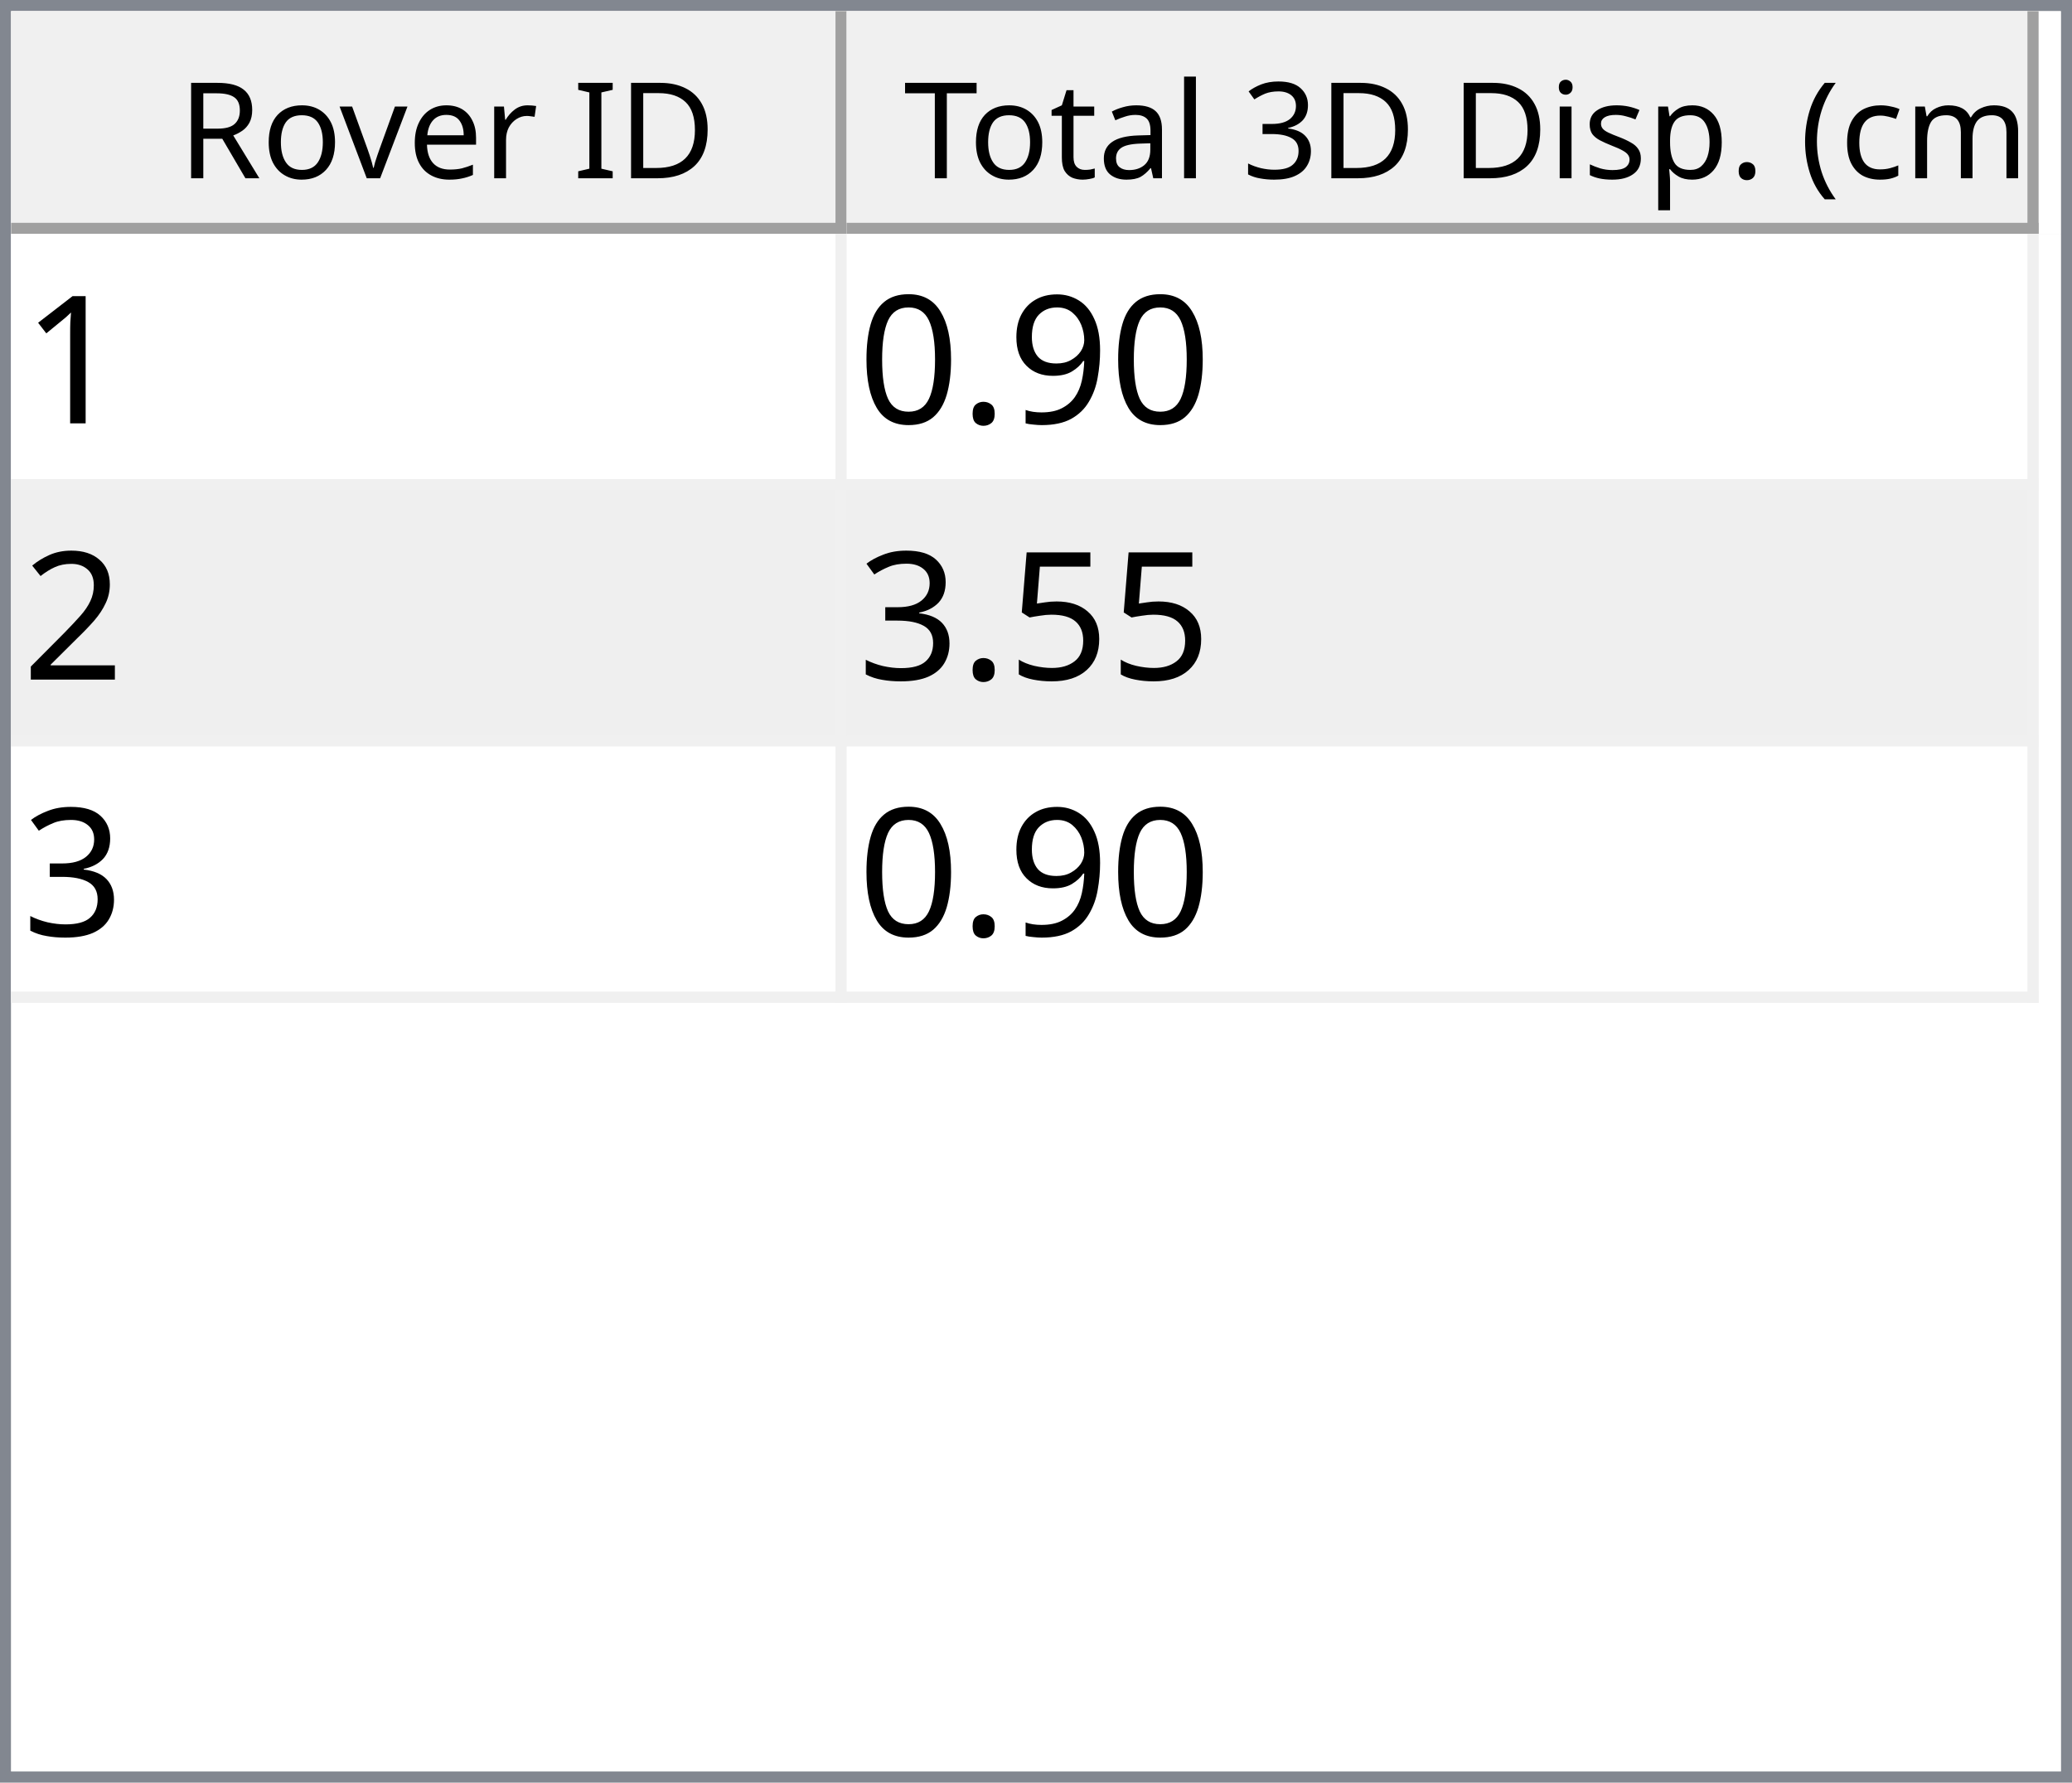
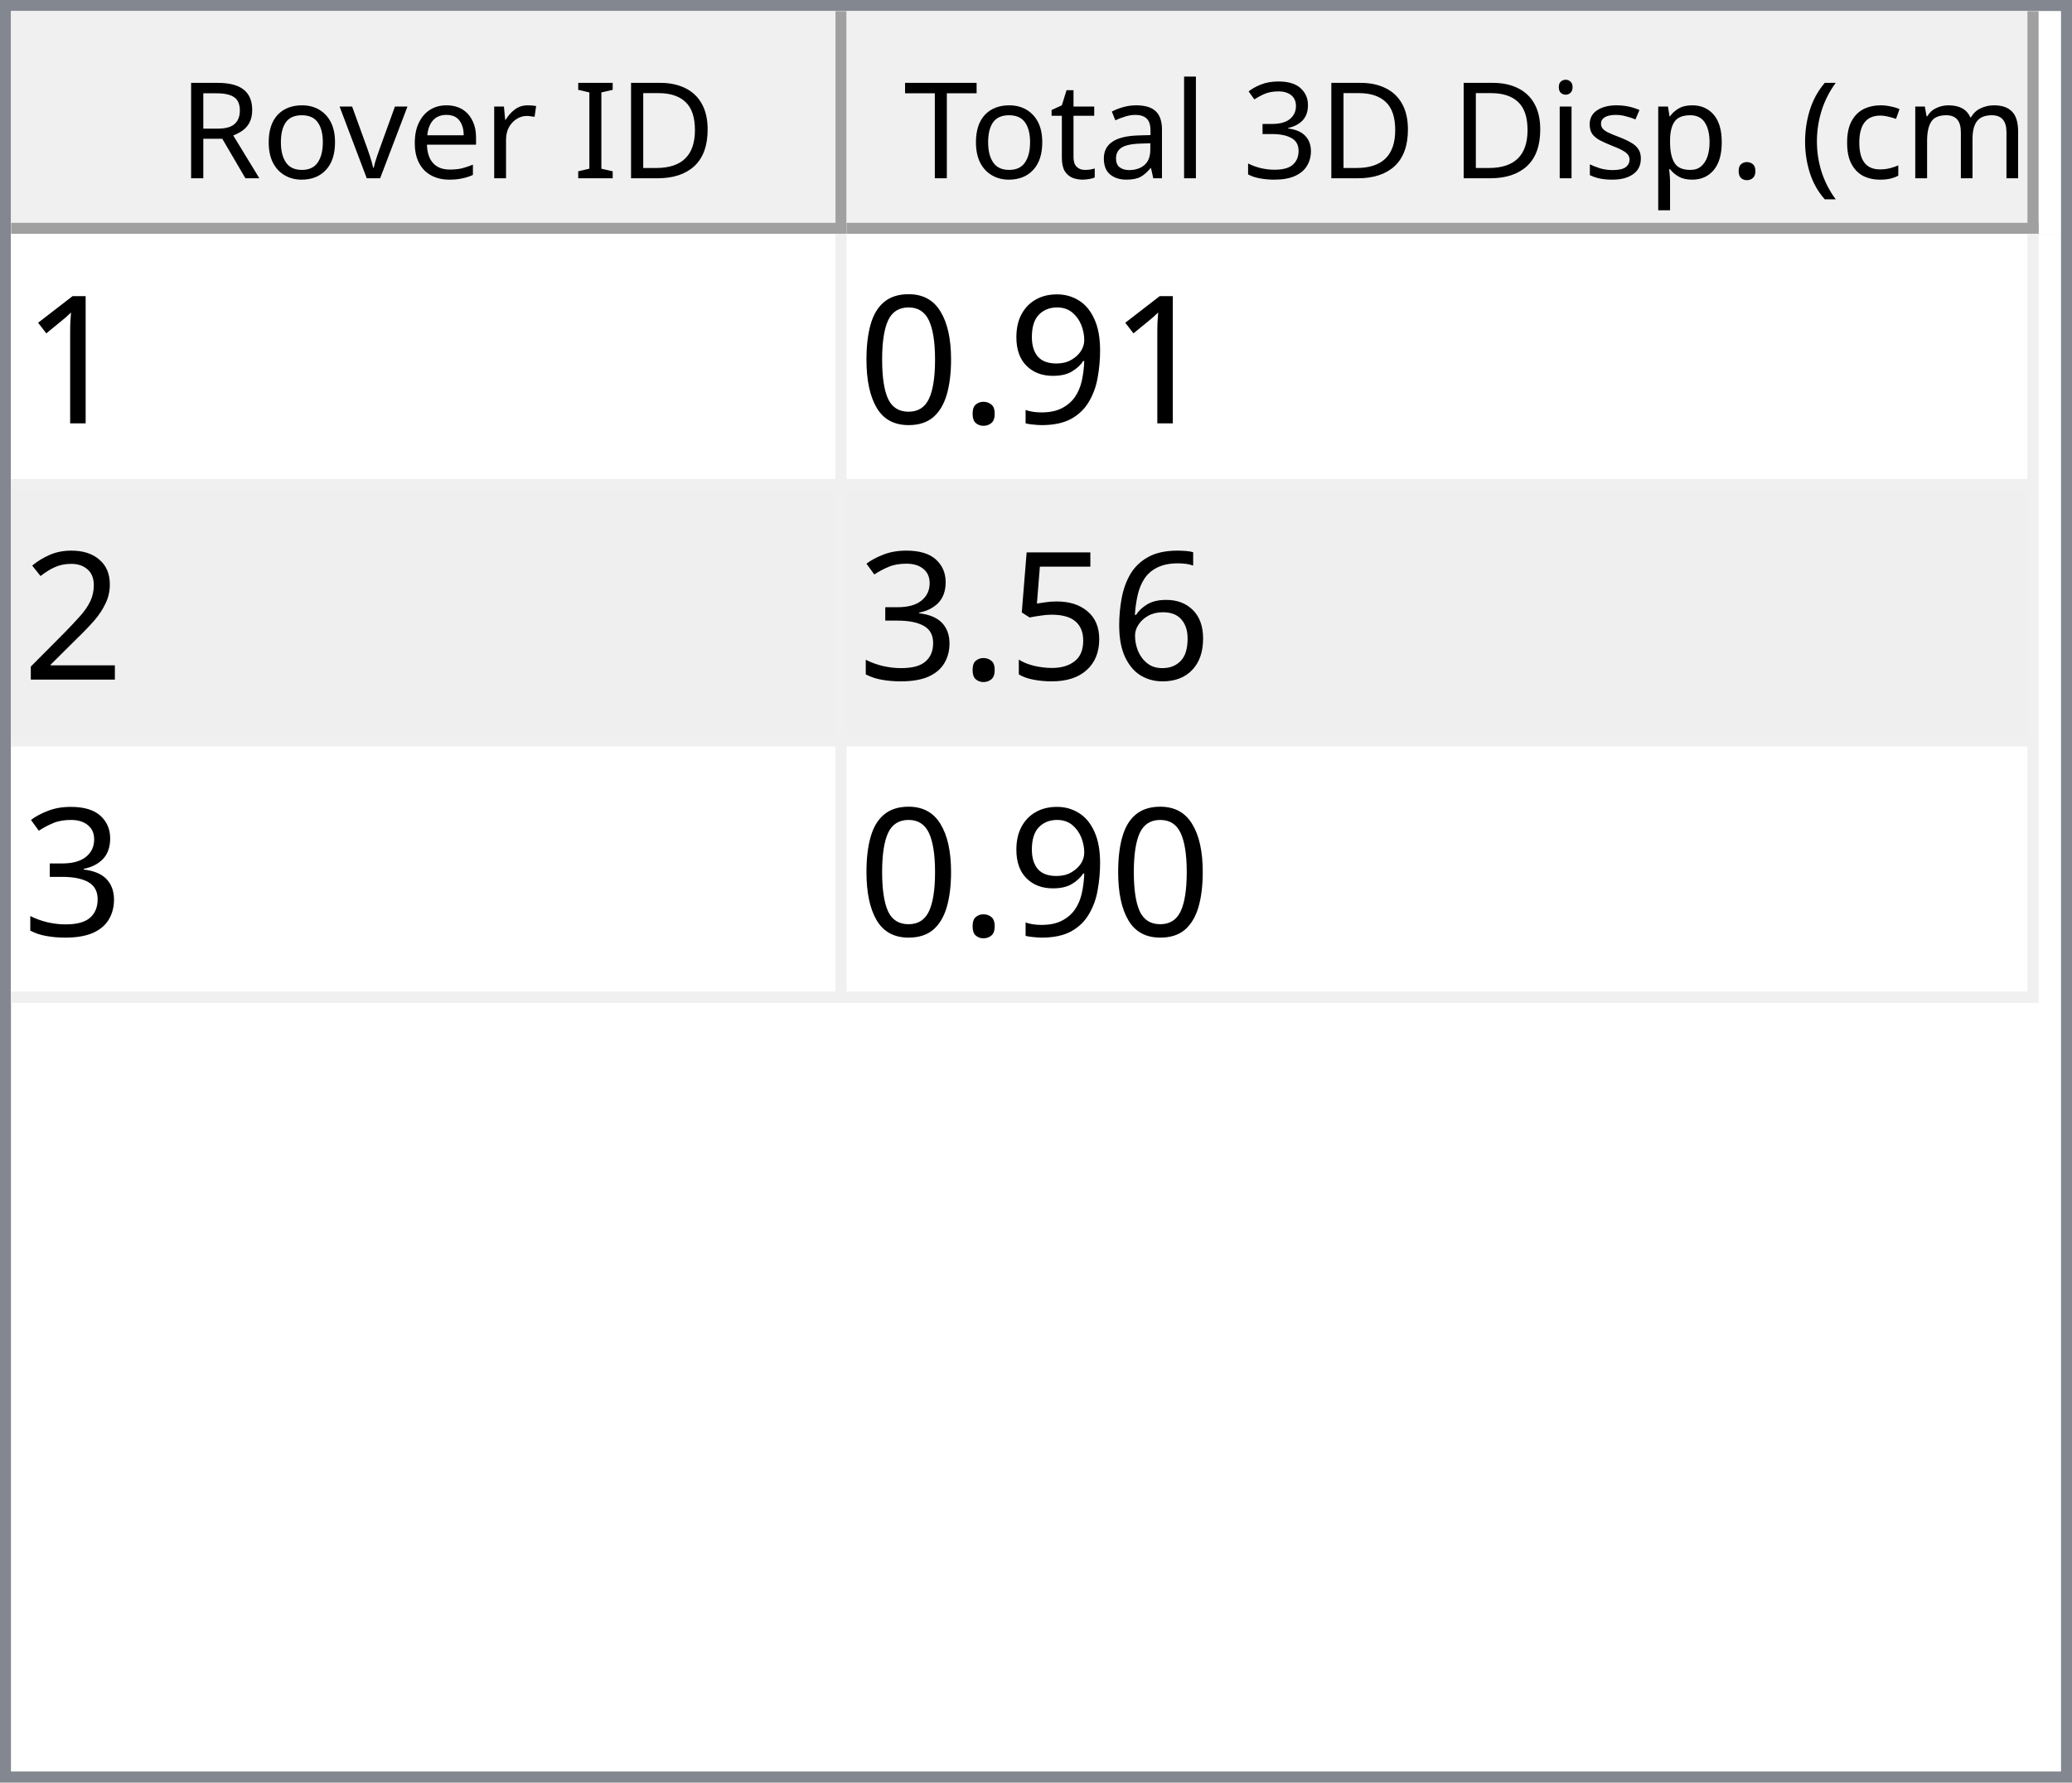
<svg xmlns="http://www.w3.org/2000/svg" style="fill-opacity:1; color-rendering:auto; color-interpolation:auto; text-rendering:auto; stroke:black; stroke-linecap:square; stroke-miterlimit:10; shape-rendering:auto; stroke-opacity:1; fill:black; stroke-dasharray:none; font-weight:normal; stroke-width:1; font-family:'Dialog'; font-style:normal; stroke-linejoin:miter; font-size:12px; stroke-dashoffset:0; image-rendering:auto;" width="186" height="160">
  <defs id="genericDefs" />
  <g>
    <defs id="defs1">
      <clipPath clipPathUnits="userSpaceOnUse" id="clipPath1">
        <path d="M0 0 L186 0 L186 160 L0 160 L0 0 Z" />
      </clipPath>
      <clipPath clipPathUnits="userSpaceOnUse" id="clipPath2">
        <path d="M0 0 L0 160 L186 160 L186 0 Z" />
      </clipPath>
      <clipPath clipPathUnits="userSpaceOnUse" id="clipPath3">
        <path d="M0 0 L0 20 L184 20 L184 0 Z" />
      </clipPath>
      <clipPath clipPathUnits="userSpaceOnUse" id="clipPath4">
        <path d="M0 0 L0 20 L75 20 L75 0 Z" />
      </clipPath>
      <clipPath clipPathUnits="userSpaceOnUse" id="clipPath5">
        <path d="M1 1 L1 19 L74 19 L74 1 Z" />
      </clipPath>
      <clipPath clipPathUnits="userSpaceOnUse" id="clipPath6">
        <path d="M0 0 L0 18 L73 18 L73 0 Z" />
      </clipPath>
      <clipPath clipPathUnits="userSpaceOnUse" id="clipPath7">
        <path d="M-0.5 -0.5 L-0.5 19.5 L74.5 19.5 L74.5 -0.5 Z" />
      </clipPath>
      <clipPath clipPathUnits="userSpaceOnUse" id="clipPath8">
        <path d="M0 0 L0 20 L107 20 L107 0 Z" />
      </clipPath>
      <clipPath clipPathUnits="userSpaceOnUse" id="clipPath9">
        <path d="M1 1 L1 19 L106 19 L106 1 Z" />
      </clipPath>
      <clipPath clipPathUnits="userSpaceOnUse" id="clipPath10">
        <path d="M0 0 L0 18 L105 18 L105 0 Z" />
      </clipPath>
      <clipPath clipPathUnits="userSpaceOnUse" id="clipPath11">
        <path d="M-0.5 -0.5 L-0.5 19.5 L106.5 19.5 L106.5 -0.5 Z" />
      </clipPath>
      <clipPath clipPathUnits="userSpaceOnUse" id="clipPath12">
        <path d="M0 0 L0 138 L184 138 L184 0 Z" />
      </clipPath>
      <clipPath clipPathUnits="userSpaceOnUse" id="clipPath13">
        <path d="M0 0 L0 69 L182 69 L182 0 Z" />
      </clipPath>
      <clipPath clipPathUnits="userSpaceOnUse" id="clipPath14">
        <path d="M-0.5 -0.5 L-0.5 68.5 L181.5 68.5 L181.5 -0.5 Z" />
      </clipPath>
      <clipPath clipPathUnits="userSpaceOnUse" id="clipPath15">
        <path d="M0 0 L0 22 L74 22 L74 0 Z" />
      </clipPath>
      <clipPath clipPathUnits="userSpaceOnUse" id="clipPath16">
        <path d="M0 0 L0 22 L106 22 L106 0 Z" />
      </clipPath>
      <font horiz-adv-x="64.551" id="font1">
        <font-face ascent="107.91" descent="25.098" units-per-em="100" style="font-style:normal; font-family:Segoe UI; font-weight:normal;" />
        <missing-glyph horiz-adv-x="64.551" d="M8.109 0 L8.109 68.266 L56.453 68.266 L56.453 0 L8.109 0 ZM15.328 7.234 L49.219 7.234 L49.219 61.031 L15.328 61.031 L15.328 7.234 Z" />
        <glyph unicode="D" horiz-adv-x="70.117" d="M9.188 0 L9.188 70.016 L28.516 70.016 Q65.531 70.016 65.531 35.891 Q65.531 19.672 55.25 9.836 Q44.969 0 27.734 0 L9.188 0 ZM17.391 62.594 L17.391 7.422 L27.828 7.422 Q41.609 7.422 49.273 14.797 Q56.938 22.172 56.938 35.688 Q56.938 62.594 28.328 62.594 L17.391 62.594 Z" />
        <glyph unicode="I" horiz-adv-x="26.611" d="M17.391 0 L9.188 0 L9.188 70.016 L17.391 70.016 L17.391 0 Z" />
        <glyph unicode=" " horiz-adv-x="27.393" d="" />
        <glyph unicode="r" horiz-adv-x="34.766" d="M34.188 41.891 Q32.078 43.5 28.125 43.5 Q23 43.5 19.555 38.672 Q16.109 33.844 16.109 25.484 L16.109 0 L8.109 0 L8.109 50 L16.109 50 L16.109 39.703 L16.312 39.703 Q18.016 44.969 21.531 47.922 Q25.047 50.875 29.391 50.875 Q32.516 50.875 34.188 50.203 L34.188 41.891 Z" />
        <glyph unicode="e" horiz-adv-x="52.295" d="M48.297 23 L12.984 23 Q13.188 14.656 17.484 10.109 Q21.781 5.562 29.297 5.562 Q37.75 5.562 44.828 11.141 L44.828 3.609 Q38.234 -1.172 27.391 -1.172 Q16.797 -1.172 10.742 5.641 Q4.688 12.453 4.688 24.812 Q4.688 36.469 11.305 43.82 Q17.922 51.172 27.734 51.172 Q37.547 51.172 42.922 44.828 Q48.297 38.484 48.297 27.203 L48.297 23 ZM40.094 29.781 Q40.047 36.719 36.75 40.578 Q33.453 44.438 27.594 44.438 Q21.922 44.438 17.969 40.383 Q14.016 36.328 13.094 29.781 L40.094 29.781 Z" />
        <glyph unicode="v" horiz-adv-x="47.9" d="M47.406 50 L27.484 0 L19.625 0 L0.688 50 L9.469 50 L22.172 13.672 Q23.578 9.672 23.922 6.688 L24.125 6.688 Q24.609 10.453 25.688 13.484 L38.969 50 L47.406 50 Z" />
        <glyph unicode="o" horiz-adv-x="58.594" d="M29 -1.172 Q17.922 -1.172 11.305 5.836 Q4.688 12.844 4.688 24.422 Q4.688 37.016 11.57 44.094 Q18.453 51.172 30.172 51.172 Q41.359 51.172 47.633 44.289 Q53.906 37.406 53.906 25.203 Q53.906 13.234 47.141 6.031 Q40.375 -1.172 29 -1.172 ZM29.594 44.438 Q21.875 44.438 17.383 39.188 Q12.891 33.938 12.891 24.703 Q12.891 15.828 17.43 10.695 Q21.969 5.562 29.594 5.562 Q37.359 5.562 41.531 10.594 Q45.703 15.625 45.703 24.906 Q45.703 34.281 41.531 39.359 Q37.359 44.438 29.594 44.438 Z" />
        <glyph unicode="R" horiz-adv-x="59.814" d="M59.375 0 L49.609 0 L37.891 19.625 Q36.281 22.359 34.766 24.289 Q33.25 26.219 31.664 27.438 Q30.078 28.656 28.25 29.219 Q26.422 29.781 24.125 29.781 L17.391 29.781 L17.391 0 L9.188 0 L9.188 70.016 L30.078 70.016 Q34.672 70.016 38.555 68.867 Q42.438 67.719 45.289 65.375 Q48.141 63.031 49.758 59.547 Q51.375 56.062 51.375 51.375 Q51.375 47.703 50.273 44.656 Q49.172 41.609 47.148 39.211 Q45.125 36.812 42.266 35.133 Q39.406 33.453 35.844 32.516 L35.844 32.328 Q37.594 31.547 38.891 30.547 Q40.188 29.547 41.359 28.18 Q42.531 26.812 43.68 25.078 Q44.828 23.344 46.234 21.047 L59.375 0 ZM17.391 62.594 L17.391 37.203 L28.516 37.203 Q31.594 37.203 34.203 38.133 Q36.812 39.062 38.719 40.797 Q40.625 42.531 41.703 45.047 Q42.781 47.562 42.781 50.688 Q42.781 56.297 39.141 59.445 Q35.5 62.594 28.609 62.594 L17.391 62.594 Z" />
        <glyph unicode=")" horiz-adv-x="30.176" d="M8.297 -15.922 L1.172 -15.922 Q16.406 2.344 16.406 26.812 Q16.406 51.469 1.078 70.016 L8.297 70.016 Q23.531 52.156 23.531 26.703 Q23.531 1.375 8.297 -15.922 Z" />
        <glyph unicode="m" horiz-adv-x="86.133" d="M79.109 0 L71.094 0 L71.094 28.719 Q71.094 37.016 68.531 40.727 Q65.969 44.438 59.906 44.438 Q54.781 44.438 51.195 39.75 Q47.609 35.062 47.609 28.516 L47.609 0 L39.594 0 L39.594 29.688 Q39.594 44.438 28.219 44.438 Q22.953 44.438 19.531 40.016 Q16.109 35.594 16.109 28.516 L16.109 0 L8.109 0 L8.109 50 L16.109 50 L16.109 42.094 L16.312 42.094 Q21.625 51.172 31.844 51.172 Q36.969 51.172 40.773 48.312 Q44.578 45.453 46 40.828 Q51.562 51.172 62.594 51.172 Q79.109 51.172 79.109 30.812 L79.109 0 Z" />
        <glyph unicode="c" horiz-adv-x="46.191" d="M42.188 2.297 Q36.422 -1.172 28.516 -1.172 Q17.828 -1.172 11.258 5.789 Q4.688 12.75 4.688 23.828 Q4.688 36.188 11.766 43.68 Q18.844 51.172 30.672 51.172 Q37.25 51.172 42.281 48.734 L42.281 40.531 Q36.719 44.438 30.375 44.438 Q22.703 44.438 17.797 38.945 Q12.891 33.453 12.891 24.516 Q12.891 15.719 17.508 10.641 Q22.125 5.562 29.891 5.562 Q36.422 5.562 42.188 9.906 L42.188 2.297 Z" />
        <glyph unicode="(" horiz-adv-x="30.176" d="M29.109 -15.922 L21.969 -15.922 Q6.844 1.375 6.844 26.703 Q6.844 52.156 21.969 70.016 L29.203 70.016 Q13.875 51.469 13.875 26.812 Q13.875 2.344 29.109 -15.922 Z" />
        <glyph unicode="." horiz-adv-x="21.68" d="M10.891 -1.078 Q8.641 -1.078 7.055 0.539 Q5.469 2.156 5.469 4.391 Q5.469 6.641 7.055 8.273 Q8.641 9.906 10.891 9.906 Q13.188 9.906 14.797 8.273 Q16.406 6.641 16.406 4.391 Q16.406 2.156 14.797 0.539 Q13.188 -1.078 10.891 -1.078 Z" />
        <glyph unicode="p" horiz-adv-x="58.789" d="M16.312 7.234 L16.109 7.234 L16.109 -23 L8.109 -23 L8.109 50 L16.109 50 L16.109 41.219 L16.312 41.219 Q22.219 51.172 33.594 51.172 Q43.266 51.172 48.688 44.461 Q54.109 37.75 54.109 26.469 Q54.109 13.922 48 6.375 Q41.891 -1.172 31.297 -1.172 Q21.578 -1.172 16.312 7.234 ZM16.109 27.391 L16.109 20.406 Q16.109 14.203 20.141 9.883 Q24.172 5.562 30.375 5.562 Q37.641 5.562 41.773 11.133 Q45.906 16.703 45.906 26.609 Q45.906 34.969 42.047 39.703 Q38.188 44.438 31.594 44.438 Q24.609 44.438 20.359 39.578 Q16.109 34.719 16.109 27.391 Z" />
        <glyph unicode="s" horiz-adv-x="42.432" d="M5.078 1.812 L5.078 10.406 Q11.625 5.562 19.484 5.562 Q30.031 5.562 30.031 12.594 Q30.031 14.594 29.125 15.992 Q28.219 17.391 26.68 18.461 Q25.141 19.531 23.07 20.383 Q21 21.234 18.609 22.172 Q15.281 23.484 12.766 24.828 Q10.25 26.172 8.57 27.859 Q6.891 29.547 6.031 31.695 Q5.172 33.844 5.172 36.719 Q5.172 40.234 6.789 42.945 Q8.406 45.656 11.086 47.484 Q13.766 49.312 17.211 50.242 Q20.656 51.172 24.312 51.172 Q30.812 51.172 35.938 48.922 L35.938 40.828 Q30.422 44.438 23.25 44.438 Q21 44.438 19.195 43.922 Q17.391 43.406 16.094 42.477 Q14.797 41.547 14.086 40.258 Q13.375 38.969 13.375 37.406 Q13.375 35.453 14.086 34.133 Q14.797 32.812 16.164 31.789 Q17.531 30.766 19.484 29.938 Q21.438 29.109 23.922 28.125 Q27.25 26.859 29.883 25.516 Q32.516 24.172 34.375 22.484 Q36.234 20.797 37.234 18.602 Q38.234 16.406 38.234 13.375 Q38.234 9.672 36.602 6.938 Q34.969 4.203 32.234 2.398 Q29.5 0.594 25.93 -0.289 Q22.359 -1.172 18.453 -1.172 Q10.75 -1.172 5.078 1.812 Z" />
        <glyph unicode="i" horiz-adv-x="24.219" d="M12.203 62.703 Q10.062 62.703 8.547 64.164 Q7.031 65.625 7.031 67.875 Q7.031 70.125 8.547 71.609 Q10.062 73.094 12.203 73.094 Q14.406 73.094 15.945 71.609 Q17.484 70.125 17.484 67.875 Q17.484 65.719 15.945 64.211 Q14.406 62.703 12.203 62.703 ZM16.109 0 L8.109 0 L8.109 50 L16.109 50 L16.109 0 Z" />
        <glyph unicode="3" horiz-adv-x="53.906" d="M46.531 19.828 Q46.531 15.094 44.75 11.211 Q42.969 7.328 39.719 4.57 Q36.469 1.812 31.93 0.297 Q27.391 -1.219 21.922 -1.219 Q11.922 -1.219 6 2.594 L6 11.188 Q13.094 5.609 22.219 5.609 Q25.875 5.609 28.828 6.539 Q31.781 7.469 33.906 9.227 Q36.031 10.984 37.18 13.477 Q38.328 15.969 38.328 19.094 Q38.328 32.812 18.797 32.812 L12.984 32.812 L12.984 39.594 L18.5 39.594 Q35.797 39.594 35.797 52.484 Q35.797 64.406 22.609 64.406 Q15.188 64.406 8.688 59.422 L8.688 67.188 Q15.375 71.188 24.609 71.188 Q29 71.188 32.57 69.969 Q36.141 68.75 38.68 66.555 Q41.219 64.359 42.609 61.281 Q44 58.203 44 54.5 Q44 40.672 30.031 36.719 L30.031 36.531 Q33.594 36.141 36.625 34.797 Q39.656 33.453 41.852 31.305 Q44.047 29.156 45.289 26.25 Q46.531 23.344 46.531 19.828 Z" />
        <glyph unicode="l" horiz-adv-x="24.219" d="M16.109 0 L8.109 0 L8.109 74.031 L16.109 74.031 L16.109 0 Z" />
        <glyph unicode="a" horiz-adv-x="50.879" d="M43.891 0 L35.891 0 L35.891 7.812 L35.688 7.812 Q30.469 -1.172 20.312 -1.172 Q12.844 -1.172 8.617 2.781 Q4.391 6.734 4.391 13.281 Q4.391 27.297 20.906 29.594 L35.891 31.688 Q35.891 44.438 25.594 44.438 Q16.547 44.438 9.281 38.281 L9.281 46.484 Q16.656 51.172 26.266 51.172 Q43.891 51.172 43.891 32.516 L43.891 0 ZM35.891 25.297 L23.828 23.641 Q18.266 22.859 15.43 20.875 Q12.594 18.891 12.594 13.875 Q12.594 10.203 15.211 7.883 Q17.828 5.562 22.172 5.562 Q28.125 5.562 32.008 9.742 Q35.891 13.922 35.891 20.312 L35.891 25.297 Z" />
        <glyph unicode="t" horiz-adv-x="33.887" d="M31.297 0.484 Q28.469 -1.078 23.828 -1.078 Q10.688 -1.078 10.688 13.578 L10.688 43.172 L2.094 43.172 L2.094 50 L10.688 50 L10.688 62.203 L18.703 64.797 L18.703 50 L31.297 50 L31.297 43.172 L18.703 43.172 L18.703 14.984 Q18.703 9.969 20.414 7.82 Q22.125 5.672 26.078 5.672 Q29.109 5.672 31.297 7.328 L31.297 0.484 Z" />
        <glyph unicode="T" horiz-adv-x="52.393" d="M50.594 62.594 L30.375 62.594 L30.375 0 L22.172 0 L22.172 62.594 L2 62.594 L2 70.016 L50.594 70.016 L50.594 62.594 Z" />
      </font>
      <font horiz-adv-x="75.0" id="font2">
        <font-face ascent="100.537" descent="21.973" units-per-em="100" style="font-style:normal; font-family:sans-serif; font-weight:normal;" />
        <missing-glyph horiz-adv-x="75.0" d="M12.5 0 L12.5 62.5 L62.5 62.5 L62.5 0 L12.5 0 ZM14.062 1.562 L60.938 1.562 L60.938 60.938 L14.062 60.938 L14.062 1.562 Z" />
        <glyph unicode="1" horiz-adv-x="55.615" d="M37.25 0 L28.469 0 L28.469 56 Q25.297 52.984 20.141 49.953 Q14.984 46.922 10.891 45.406 L10.891 53.906 Q18.266 57.375 23.781 62.305 Q29.297 67.234 31.594 71.875 L37.25 71.875 L37.25 0 Z" />
        <glyph unicode="9" horiz-adv-x="55.615" d="M5.469 16.547 L13.922 17.328 Q14.984 11.375 18.016 8.688 Q21.047 6 25.781 6 Q29.828 6 32.883 7.859 Q35.938 9.719 37.891 12.82 Q39.844 15.922 41.164 21.195 Q42.484 26.469 42.484 31.938 Q42.484 32.516 42.438 33.688 Q39.797 29.5 35.234 26.883 Q30.672 24.266 25.344 24.266 Q16.453 24.266 10.305 30.711 Q4.156 37.156 4.156 47.703 Q4.156 58.594 10.578 65.234 Q17 71.875 26.656 71.875 Q33.641 71.875 39.43 68.117 Q45.219 64.359 48.219 57.398 Q51.219 50.438 51.219 37.25 Q51.219 23.531 48.242 15.406 Q45.266 7.281 39.383 3.031 Q33.5 -1.219 25.594 -1.219 Q17.188 -1.219 11.867 3.445 Q6.547 8.109 5.469 16.547 ZM41.453 48.141 Q41.453 55.719 37.43 60.156 Q33.406 64.594 27.734 64.594 Q21.875 64.594 17.531 59.812 Q13.188 55.031 13.188 47.406 Q13.188 40.578 17.312 36.305 Q21.438 32.031 27.484 32.031 Q33.594 32.031 37.523 36.305 Q41.453 40.578 41.453 48.141 Z" />
        <glyph unicode="." horiz-adv-x="27.783" d="M9.078 0 L9.078 10.016 L19.094 10.016 L19.094 0 L9.078 0 Z" />
        <glyph unicode="0" horiz-adv-x="55.615" d="M4.156 35.297 Q4.156 48 6.766 55.742 Q9.375 63.484 14.523 67.68 Q19.672 71.875 27.484 71.875 Q33.25 71.875 37.594 69.555 Q41.938 67.234 44.773 62.867 Q47.609 58.5 49.219 52.227 Q50.828 45.953 50.828 35.297 Q50.828 22.703 48.242 14.969 Q45.656 7.234 40.508 3.008 Q35.359 -1.219 27.484 -1.219 Q17.141 -1.219 11.234 6.203 Q4.156 15.141 4.156 35.297 ZM13.188 35.297 Q13.188 17.672 17.312 11.836 Q21.438 6 27.484 6 Q33.547 6 37.672 11.859 Q41.797 17.719 41.797 35.297 Q41.797 52.984 37.672 58.789 Q33.547 64.594 27.391 64.594 Q21.344 64.594 17.719 59.469 Q13.188 52.938 13.188 35.297 Z" />
        <glyph unicode="2" horiz-adv-x="55.615" d="M50.344 8.453 L50.344 0 L3.031 0 Q2.938 3.172 4.047 6.109 Q5.859 10.938 9.836 15.625 Q13.812 20.312 21.344 26.469 Q33.016 36.031 37.117 41.625 Q41.219 47.219 41.219 52.203 Q41.219 57.422 37.477 61.008 Q33.734 64.594 27.734 64.594 Q21.391 64.594 17.578 60.789 Q13.766 56.984 13.719 50.25 L4.688 51.172 Q5.609 61.281 11.664 66.578 Q17.719 71.875 27.938 71.875 Q38.234 71.875 44.242 66.164 Q50.25 60.453 50.25 52 Q50.25 47.703 48.492 43.555 Q46.734 39.406 42.656 34.812 Q38.578 30.219 29.109 22.219 Q21.188 15.578 18.945 13.211 Q16.703 10.844 15.234 8.453 L50.344 8.453 Z" />
+         <glyph unicode="6" horiz-adv-x="55.615" d="M49.75 54.047 L41.016 53.375 Q39.844 58.547 37.703 60.891 Q34.125 64.656 28.906 64.656 Q24.703 64.656 21.531 62.312 Q17.391 59.281 14.992 53.469 Q12.594 47.656 12.5 36.922 Q15.672 41.75 20.266 44.094 Q24.859 46.438 29.891 46.438 Q38.672 46.438 44.852 39.969 Q51.031 33.5 51.031 23.25 Q51.031 16.5 48.125 10.719 Q45.219 4.938 40.141 1.859 Q35.062 -1.219 28.609 -1.219 Q17.625 -1.219 10.695 6.859 Q3.766 14.938 3.766 33.5 Q3.766 54.25 11.422 63.672 Q18.109 71.875 29.438 71.875 Q37.891 71.875 43.289 67.141 Q48.688 62.406 49.75 54.047 ZM13.875 23.188 Q13.875 18.656 15.797 14.508 Q17.719 10.359 21.188 8.18 Q24.656 6 28.469 6 Q34.031 6 38.039 10.492 Q42.047 14.984 42.047 22.703 Q42.047 30.125 38.086 34.398 Q34.125 38.672 28.125 38.672 Q22.172 38.672 18.023 34.398 Q13.875 30.125 13.875 23.188 Z" />
        <glyph unicode="5" horiz-adv-x="55.615" d="M4.156 18.75 L13.375 19.531 Q14.406 12.797 18.141 9.398 Q21.875 6 27.156 6 Q33.5 6 37.891 10.789 Q42.281 15.578 42.281 23.484 Q42.281 31 38.062 35.352 Q33.844 39.703 27 39.703 Q22.75 39.703 19.336 37.773 Q15.922 35.844 13.969 32.766 L5.719 33.844 L12.641 70.609 L48.25 70.609 L48.25 62.203 L19.672 62.203 L15.828 42.969 Q22.266 47.469 29.344 47.469 Q38.719 47.469 45.164 40.969 Q51.609 34.469 51.609 24.266 Q51.609 14.547 45.953 7.469 Q39.062 -1.219 27.156 -1.219 Q17.391 -1.219 11.211 4.25 Q5.031 9.719 4.156 18.75 Z" />
        <glyph unicode="3" horiz-adv-x="55.615" d="M4.203 18.891 L12.984 20.062 Q14.5 12.594 18.141 9.297 Q21.781 6 27 6 Q33.203 6 37.477 10.297 Q41.75 14.594 41.75 20.953 Q41.75 27 37.797 30.93 Q33.844 34.859 27.734 34.859 Q25.25 34.859 21.531 33.891 L22.516 41.609 Q23.391 41.5 23.922 41.5 Q29.547 41.5 34.039 44.43 Q38.531 47.359 38.531 53.469 Q38.531 58.297 35.258 61.477 Q31.984 64.656 26.812 64.656 Q21.688 64.656 18.266 61.43 Q14.844 58.203 13.875 51.766 L5.078 53.328 Q6.688 62.156 12.398 67.016 Q18.109 71.875 26.609 71.875 Q32.469 71.875 37.398 69.359 Q42.328 66.844 44.945 62.5 Q47.562 58.156 47.562 53.266 Q47.562 48.641 45.07 44.828 Q42.578 41.016 37.703 38.766 Q44.047 37.312 47.562 32.695 Q51.078 28.078 51.078 21.141 Q51.078 11.766 44.242 5.25 Q37.406 -1.266 26.953 -1.266 Q17.531 -1.266 11.305 4.352 Q5.078 9.969 4.203 18.891 Z" />
      </font>
    </defs>
    <g style="fill:white; stroke:white;">
      <rect x="0" y="0" width="186" style="clip-path:url(#clipPath1); stroke:none;" height="160" />
    </g>
    <g style="fill:white; text-rendering:optimizeSpeed; color-rendering:optimizeSpeed; image-rendering:optimizeSpeed; shape-rendering:crispEdges; stroke:white; color-interpolation:sRGB;">
      <rect x="0" width="186" height="160" y="0" style="stroke:none;" />
      <path style="stroke:none;" d="M0 160 L186 160 L186 0 L0 0 Z" />
    </g>
    <g style="fill:rgb(240,240,240); font-family:'Segoe UI'; stroke:rgb(240,240,240);">
      <rect x="0" y="0" width="186" style="clip-path:url(#clipPath2); stroke:none;" height="160" />
    </g>
    <g style="fill:rgb(130,135,144); font-family:'Segoe UI'; stroke:rgb(130,135,144);">
      <path d="M0 0 L186 0 L186 160 L0 160 L0 0 ZM1 1 L185 1 L185 159 L1 159 L1 1 Z" style="fill-rule:evenodd; clip-path:url(#clipPath2); stroke:none;" />
    </g>
    <g style="fill:white; font-family:'Segoe UI'; stroke:white;" transform="translate(1,1)">
      <rect x="0" y="0" width="184" style="clip-path:url(#clipPath3); stroke:none;" height="20" />
    </g>
    <g style="fill:rgb(240,240,240); font-family:'Segoe UI'; stroke:rgb(240,240,240);" transform="translate(1,1)">
      <rect x="0" y="0" width="75" style="clip-path:url(#clipPath4); stroke:none;" height="20" />
    </g>
    <g style="font-family:'Segoe UI';" transform="translate(2,2)">
      <text x="14" xml:space="preserve" y="14" style="clip-path:url(#clipPath6); stroke:none;">Rover ID</text>
    </g>
    <g style="fill:rgb(160,160,160); font-family:'Segoe UI'; stroke:rgb(160,160,160); stroke-linejoin:bevel;" transform="translate(1.5,1.5)">
      <line x1="74" x2="74" y1="0" style="fill:none; clip-path:url(#clipPath7);" y2="19" />
    </g>
    <g style="fill:rgb(160,160,160); font-family:'Segoe UI'; stroke:rgb(160,160,160); stroke-linejoin:bevel;" transform="matrix(1,0,0,1,1,1) translate(0.5,0.5)">
      <line x1="0" x2="74" y1="19" style="fill:none; clip-path:url(#clipPath7);" y2="19" />
    </g>
    <g style="fill:rgb(240,240,240); font-family:'Segoe UI'; stroke:rgb(240,240,240);" transform="translate(76,1)">
      <rect x="0" y="0" width="107" style="clip-path:url(#clipPath8); stroke:none;" height="20" />
    </g>
    <g style="font-family:'Segoe UI';" transform="translate(77,2)">
      <text x="1" xml:space="preserve" y="14" style="clip-path:url(#clipPath10); stroke:none;"> Total 3D Disp. (cm)</text>
    </g>
    <g style="fill:rgb(160,160,160); font-family:'Segoe UI'; stroke:rgb(160,160,160); stroke-linejoin:bevel;" transform="translate(76.5,1.5)">
      <line x1="106" x2="106" y1="0" style="fill:none; clip-path:url(#clipPath11);" y2="19" />
    </g>
    <g style="fill:rgb(160,160,160); font-family:'Segoe UI'; stroke:rgb(160,160,160); stroke-linejoin:bevel;" transform="matrix(1,0,0,1,76,1) translate(0.5,0.5)">
      <line x1="0" x2="106" y1="19" style="fill:none; clip-path:url(#clipPath11);" y2="19" />
    </g>
    <g style="fill:white; font-family:'Segoe UI'; stroke:white;" transform="translate(1,21)">
      <rect x="0" y="0" width="184" style="clip-path:url(#clipPath12); stroke:none;" height="138" />
    </g>
    <g style="fill:rgb(240,240,240); font-size:16px; font-family:sans-serif; stroke:rgb(240,240,240);" transform="translate(1,21)">
      <rect x="0" y="0" width="182" style="clip-path:url(#clipPath13); stroke:none;" height="69" />
      <line transform="translate(0.5,0.5)" x1="0" x2="181" y1="22" style="clip-path:url(#clipPath14); fill:none; stroke-linejoin:bevel;" y2="22" />
    </g>
    <g transform="matrix(1,0,0,1,1,21) translate(0.5,0.5)" style="fill:rgb(240,240,240); font-size:16px; font-family:sans-serif; stroke:rgb(240,240,240); stroke-linejoin:bevel;">
      <line x1="0" x2="181" y1="45" style="fill:none; clip-path:url(#clipPath14);" y2="45" />
    </g>
    <g transform="matrix(1,0,0,1,1,21) translate(0.5,0.5)" style="fill:rgb(240,240,240); font-size:16px; font-family:sans-serif; stroke:rgb(240,240,240); stroke-linejoin:bevel;">
      <line x1="0" x2="181" y1="68" style="fill:none; clip-path:url(#clipPath14);" y2="68" />
    </g>
    <g transform="matrix(1,0,0,1,1,21) translate(0.5,0.5)" style="fill:rgb(240,240,240); font-size:16px; font-family:sans-serif; stroke:rgb(240,240,240); stroke-linejoin:bevel;">
      <line x1="74" x2="74" y1="0" style="fill:none; clip-path:url(#clipPath14);" y2="68" />
    </g>
    <g transform="matrix(1,0,0,1,1,21) translate(0.5,0.5)" style="fill:rgb(240,240,240); font-size:16px; font-family:sans-serif; stroke:rgb(240,240,240); stroke-linejoin:bevel;">
      <line x1="181" x2="181" y1="0" style="fill:none; clip-path:url(#clipPath14);" y2="68" />
    </g>
    <g style="fill:white; font-size:16px; font-family:sans-serif; stroke:white;" transform="matrix(1,0,0,1,1,21)">
      <rect x="0" y="0" width="74" style="clip-path:url(#clipPath15); stroke:none;" height="22" />
      <text x="1" y="17" style="fill:black; clip-path:url(#clipPath15); stroke:none;" xml:space="preserve">1</text>
    </g>
    <g style="fill:white; font-size:16px; font-family:sans-serif; stroke:white;" transform="matrix(1,0,0,1,1,21) translate(75,0)">
      <rect x="0" y="0" width="106" style="clip-path:url(#clipPath16); stroke:none;" height="22" />
-       <text x="1" y="17" style="fill:black; clip-path:url(#clipPath16); stroke:none;" xml:space="preserve">0.90</text>
+       <text x="1" y="17" style="fill:black; clip-path:url(#clipPath16); stroke:none;" xml:space="preserve">0.91</text>
    </g>
    <g style="fill:rgb(239,239,239); font-size:16px; font-family:sans-serif; stroke:rgb(239,239,239);" transform="matrix(1,0,0,1,1,21) translate(0,23)">
      <rect x="0" y="0" width="74" style="clip-path:url(#clipPath15); stroke:none;" height="22" />
      <text x="1" y="17" style="fill:black; clip-path:url(#clipPath15); stroke:none;" xml:space="preserve">2</text>
    </g>
    <g style="fill:rgb(239,239,239); font-size:16px; font-family:sans-serif; stroke:rgb(239,239,239);" transform="matrix(1,0,0,1,1,21) translate(75,23)">
      <rect x="0" y="0" width="106" style="clip-path:url(#clipPath16); stroke:none;" height="22" />
-       <text x="1" y="17" style="fill:black; clip-path:url(#clipPath16); stroke:none;" xml:space="preserve">3.55</text>
+       <text x="1" y="17" style="fill:black; clip-path:url(#clipPath16); stroke:none;" xml:space="preserve">3.56</text>
    </g>
    <g style="fill:white; font-size:16px; font-family:sans-serif; stroke:white;" transform="matrix(1,0,0,1,1,21) translate(0,46)">
      <rect x="0" y="0" width="74" style="clip-path:url(#clipPath15); stroke:none;" height="22" />
      <text x="1" y="17" style="fill:black; clip-path:url(#clipPath15); stroke:none;" xml:space="preserve">3</text>
    </g>
    <g style="fill:white; font-size:16px; font-family:sans-serif; stroke:white;" transform="matrix(1,0,0,1,1,21) translate(75,46)">
      <rect x="0" y="0" width="106" style="clip-path:url(#clipPath16); stroke:none;" height="22" />
      <text x="1" y="17" style="fill:black; clip-path:url(#clipPath16); stroke:none;" xml:space="preserve">0.90</text>
    </g>
  </g>
</svg>
